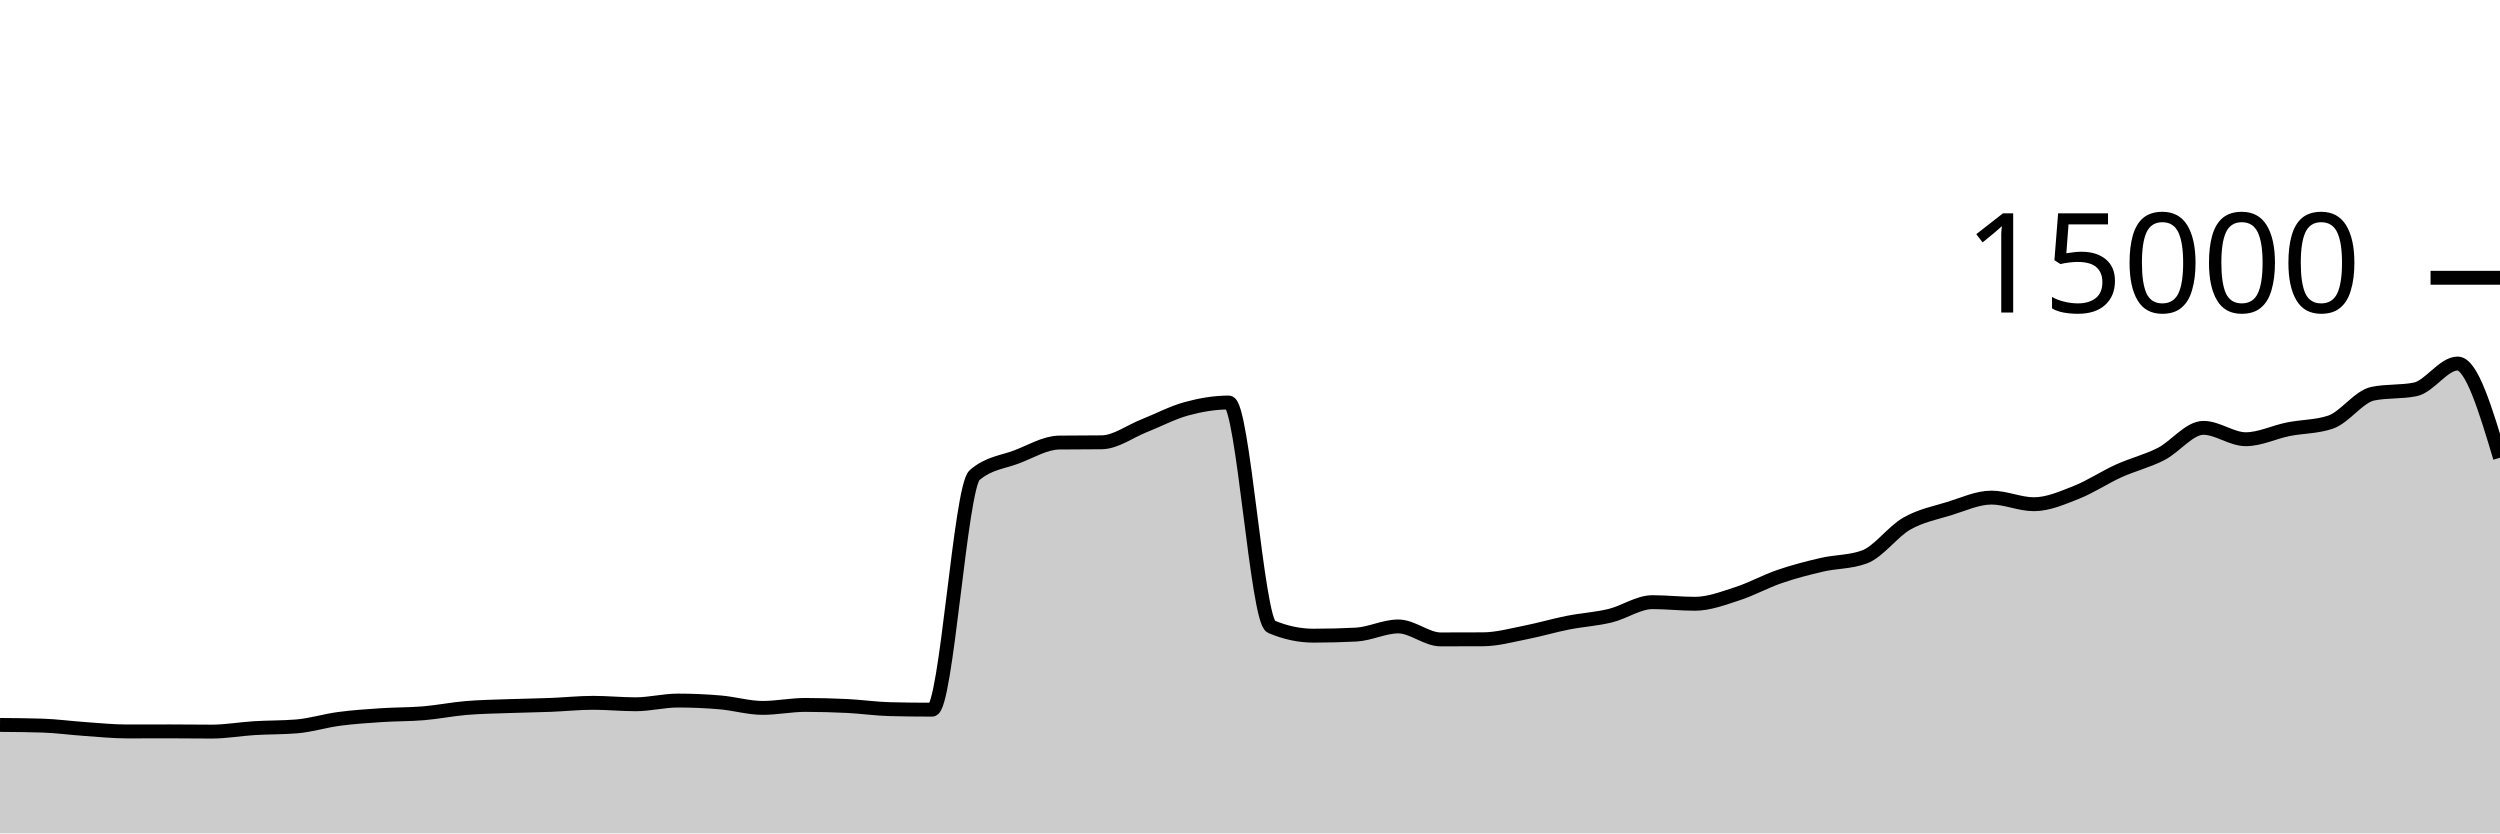
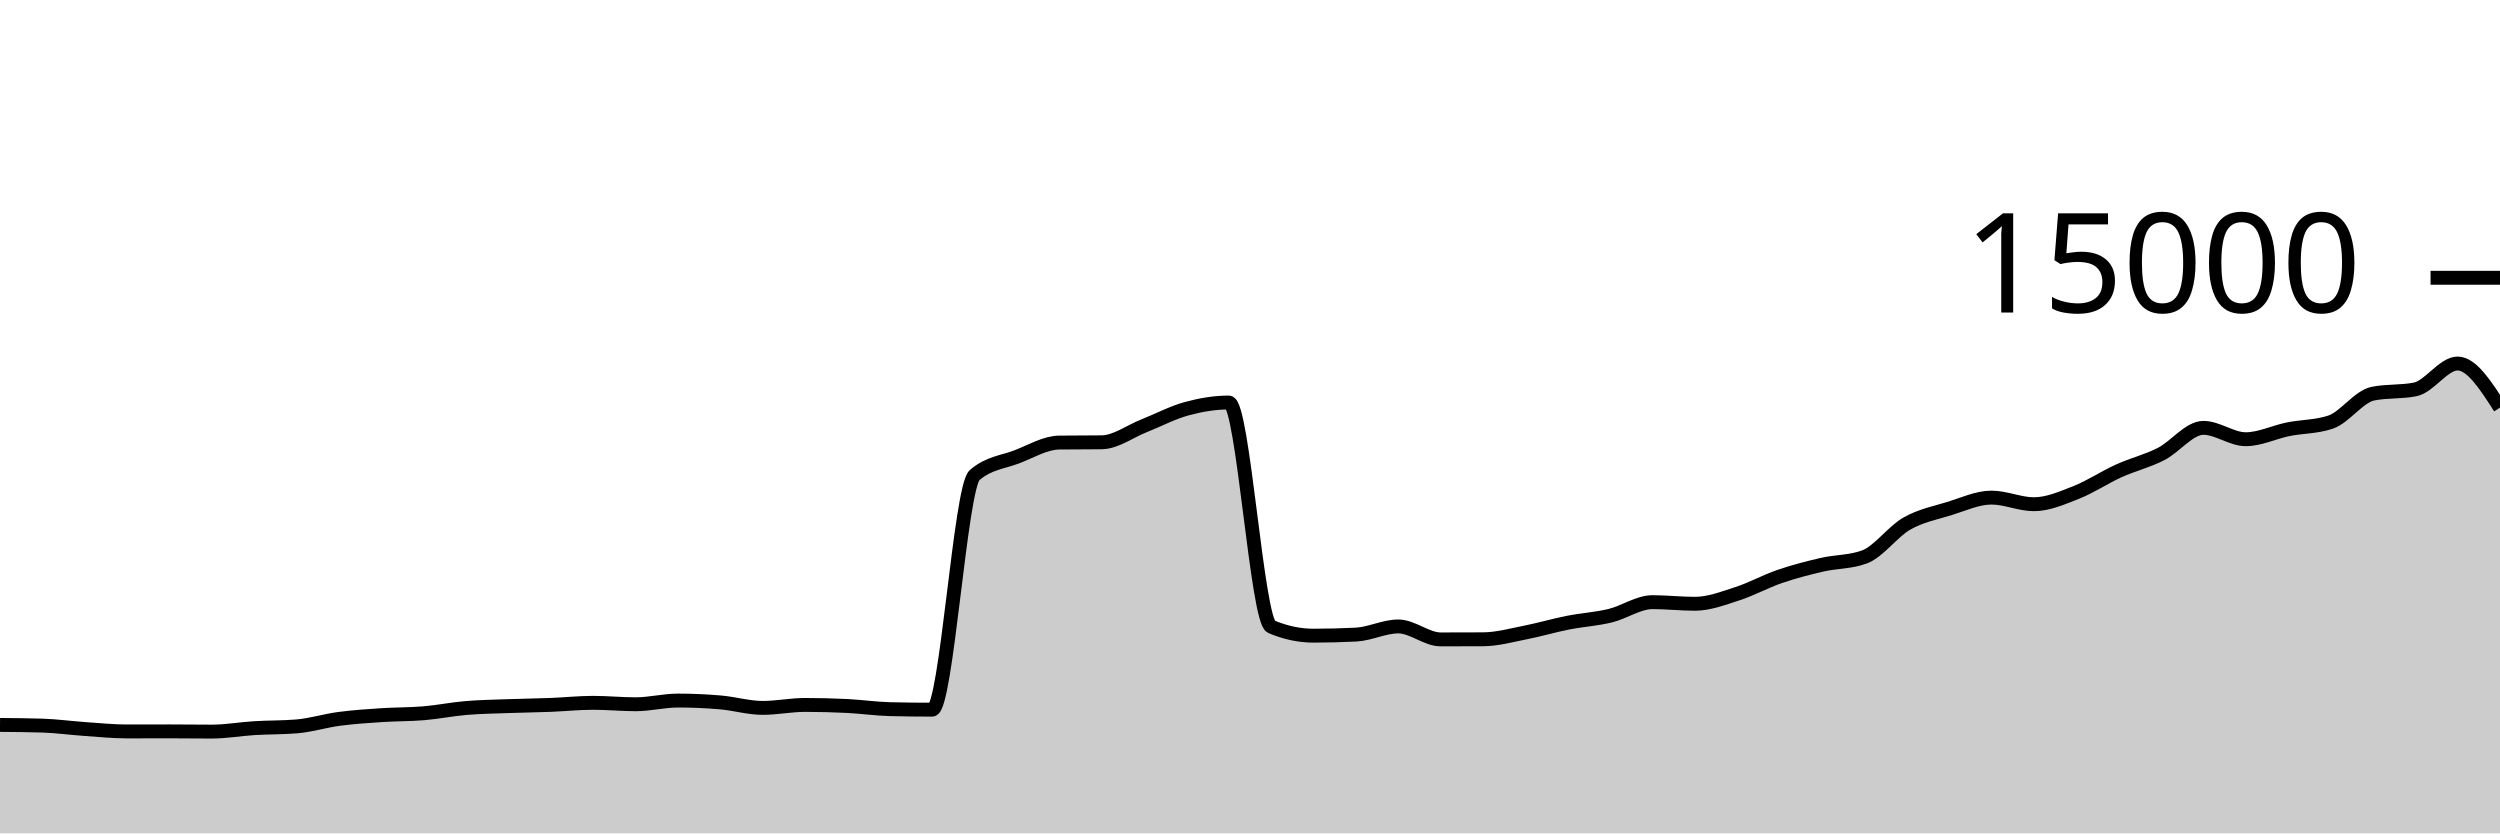
<svg xmlns="http://www.w3.org/2000/svg" viewBox="0 0 180 60">
  <g transform="translate(0,20)">
-     <path class="area" fill="rgba(0, 0, 0, 0.2)" d="M0,32.195C1.017,32.203,2.034,32.211,3.051,32.243C4.068,32.275,5.085,32.418,6.102,32.488C7.119,32.558,8.136,32.664,9.153,32.664C10.169,32.664,11.186,32.659,12.203,32.659C13.22,32.659,14.237,32.675,15.254,32.675C16.271,32.675,17.288,32.489,18.305,32.427C19.322,32.364,20.339,32.385,21.356,32.301C22.373,32.218,23.39,31.895,24.407,31.76C25.424,31.625,26.441,31.558,27.458,31.491C28.475,31.423,29.492,31.44,30.508,31.355C31.525,31.269,32.542,31.062,33.559,30.976C34.576,30.89,35.593,30.877,36.61,30.84C37.627,30.803,38.644,30.792,39.661,30.752C40.678,30.712,41.695,30.603,42.712,30.603C43.729,30.603,44.746,30.707,45.763,30.707C46.78,30.707,47.797,30.44,48.814,30.44C49.831,30.44,50.847,30.485,51.864,30.573C52.881,30.661,53.898,30.968,54.915,30.968C55.932,30.968,56.949,30.755,57.966,30.755C58.983,30.755,60,30.781,61.017,30.832C62.034,30.883,63.051,31.034,64.068,31.059C65.085,31.084,66.102,31.096,67.119,31.096C68.136,31.096,69.153,15.092,70.169,14.211C71.186,13.329,72.203,13.279,73.22,12.888C74.237,12.497,75.254,11.876,76.271,11.864C77.288,11.852,78.305,11.858,79.322,11.845C80.339,11.833,81.356,11.058,82.373,10.656C83.39,10.254,84.407,9.711,85.424,9.432C86.441,9.153,87.458,8.981,88.475,8.981C89.492,8.981,90.508,24.688,91.525,25.12C92.542,25.552,93.559,25.768,94.576,25.768C95.593,25.768,96.61,25.742,97.627,25.691C98.644,25.639,99.661,25.104,100.678,25.104C101.695,25.104,102.712,26.037,103.729,26.037C104.746,26.037,105.763,26.035,106.78,26.029C107.797,26.024,108.814,25.738,109.831,25.539C110.847,25.34,111.864,25.036,112.881,24.835C113.898,24.633,114.915,24.577,115.932,24.331C116.949,24.084,117.966,23.355,118.983,23.355C120,23.355,121.017,23.472,122.034,23.472C123.051,23.472,124.068,23.077,125.085,22.749C126.102,22.422,127.119,21.855,128.136,21.507C129.153,21.159,130.169,20.896,131.186,20.661C132.203,20.427,133.22,20.475,134.237,20.101C135.254,19.728,136.271,18.281,137.288,17.701C138.305,17.121,139.322,16.934,140.339,16.621C141.356,16.309,142.373,15.827,143.39,15.827C144.407,15.827,145.424,16.304,146.441,16.304C147.458,16.304,148.475,15.853,149.492,15.453C150.508,15.054,151.525,14.367,152.542,13.907C153.559,13.446,154.576,13.208,155.593,12.691C156.61,12.174,157.627,10.805,158.644,10.805C159.661,10.805,160.678,11.624,161.695,11.624C162.712,11.624,163.729,11.112,164.746,10.907C165.763,10.702,166.78,10.736,167.797,10.395C168.814,10.053,169.831,8.55,170.847,8.344C171.864,8.138,172.881,8.241,173.898,8.035C174.915,7.828,175.932,6.173,176.949,6.173C177.966,6.173,178.983,9.565,180,12.957L180,40C178.983,40,177.966,40,176.949,40C175.932,40,174.915,40,173.898,40C172.881,40,171.864,40,170.847,40C169.831,40,168.814,40,167.797,40C166.78,40,165.763,40,164.746,40C163.729,40,162.712,40,161.695,40C160.678,40,159.661,40,158.644,40C157.627,40,156.61,40,155.593,40C154.576,40,153.559,40,152.542,40C151.525,40,150.508,40,149.492,40C148.475,40,147.458,40,146.441,40C145.424,40,144.407,40,143.39,40C142.373,40,141.356,40,140.339,40C139.322,40,138.305,40,137.288,40C136.271,40,135.254,40,134.237,40C133.22,40,132.203,40,131.186,40C130.169,40,129.153,40,128.136,40C127.119,40,126.102,40,125.085,40C124.068,40,123.051,40,122.034,40C121.017,40,120,40,118.983,40C117.966,40,116.949,40,115.932,40C114.915,40,113.898,40,112.881,40C111.864,40,110.847,40,109.831,40C108.814,40,107.797,40,106.78,40C105.763,40,104.746,40,103.729,40C102.712,40,101.695,40,100.678,40C99.661,40,98.644,40,97.627,40C96.61,40,95.593,40,94.576,40C93.559,40,92.542,40,91.525,40C90.508,40,89.492,40,88.475,40C87.458,40,86.441,40,85.424,40C84.407,40,83.39,40,82.373,40C81.356,40,80.339,40,79.322,40C78.305,40,77.288,40,76.271,40C75.254,40,74.237,40,73.22,40C72.203,40,71.186,40,70.169,40C69.153,40,68.136,40,67.119,40C66.102,40,65.085,40,64.068,40C63.051,40,62.034,40,61.017,40C60,40,58.983,40,57.966,40C56.949,40,55.932,40,54.915,40C53.898,40,52.881,40,51.864,40C50.847,40,49.831,40,48.814,40C47.797,40,46.78,40,45.763,40C44.746,40,43.729,40,42.712,40C41.695,40,40.678,40,39.661,40C38.644,40,37.627,40,36.61,40C35.593,40,34.576,40,33.559,40C32.542,40,31.525,40,30.508,40C29.492,40,28.475,40,27.458,40C26.441,40,25.424,40,24.407,40C23.39,40,22.373,40,21.356,40C20.339,40,19.322,40,18.305,40C17.288,40,16.271,40,15.254,40C14.237,40,13.22,40,12.203,40C11.186,40,10.169,40,9.153,40C8.136,40,7.119,40,6.102,40C5.085,40,4.068,40,3.051,40C2.034,40,1.017,40,0,40Z" />
-     <path class="line" stroke="black" fill="none" d="M0,32.195C1.017,32.203,2.034,32.211,3.051,32.243C4.068,32.275,5.085,32.418,6.102,32.488C7.119,32.558,8.136,32.664,9.153,32.664C10.169,32.664,11.186,32.659,12.203,32.659C13.22,32.659,14.237,32.675,15.254,32.675C16.271,32.675,17.288,32.489,18.305,32.427C19.322,32.364,20.339,32.385,21.356,32.301C22.373,32.218,23.39,31.895,24.407,31.76C25.424,31.625,26.441,31.558,27.458,31.491C28.475,31.423,29.492,31.44,30.508,31.355C31.525,31.269,32.542,31.062,33.559,30.976C34.576,30.89,35.593,30.877,36.61,30.84C37.627,30.803,38.644,30.792,39.661,30.752C40.678,30.712,41.695,30.603,42.712,30.603C43.729,30.603,44.746,30.707,45.763,30.707C46.78,30.707,47.797,30.44,48.814,30.44C49.831,30.44,50.847,30.485,51.864,30.573C52.881,30.661,53.898,30.968,54.915,30.968C55.932,30.968,56.949,30.755,57.966,30.755C58.983,30.755,60,30.781,61.017,30.832C62.034,30.883,63.051,31.034,64.068,31.059C65.085,31.084,66.102,31.096,67.119,31.096C68.136,31.096,69.153,15.092,70.169,14.211C71.186,13.329,72.203,13.279,73.22,12.888C74.237,12.497,75.254,11.876,76.271,11.864C77.288,11.852,78.305,11.858,79.322,11.845C80.339,11.833,81.356,11.058,82.373,10.656C83.39,10.254,84.407,9.711,85.424,9.432C86.441,9.153,87.458,8.981,88.475,8.981C89.492,8.981,90.508,24.688,91.525,25.12C92.542,25.552,93.559,25.768,94.576,25.768C95.593,25.768,96.61,25.742,97.627,25.691C98.644,25.639,99.661,25.104,100.678,25.104C101.695,25.104,102.712,26.037,103.729,26.037C104.746,26.037,105.763,26.035,106.78,26.029C107.797,26.024,108.814,25.738,109.831,25.539C110.847,25.34,111.864,25.036,112.881,24.835C113.898,24.633,114.915,24.577,115.932,24.331C116.949,24.084,117.966,23.355,118.983,23.355C120,23.355,121.017,23.472,122.034,23.472C123.051,23.472,124.068,23.077,125.085,22.749C126.102,22.422,127.119,21.855,128.136,21.507C129.153,21.159,130.169,20.896,131.186,20.661C132.203,20.427,133.22,20.475,134.237,20.101C135.254,19.728,136.271,18.281,137.288,17.701C138.305,17.121,139.322,16.934,140.339,16.621C141.356,16.309,142.373,15.827,143.39,15.827C144.407,15.827,145.424,16.304,146.441,16.304C147.458,16.304,148.475,15.853,149.492,15.453C150.508,15.054,151.525,14.367,152.542,13.907C153.559,13.446,154.576,13.208,155.593,12.691C156.61,12.174,157.627,10.805,158.644,10.805C159.661,10.805,160.678,11.624,161.695,11.624C162.712,11.624,163.729,11.112,164.746,10.907C165.763,10.702,166.78,10.736,167.797,10.395C168.814,10.053,169.831,8.55,170.847,8.344C171.864,8.138,172.881,8.241,173.898,8.035C174.915,7.828,175.932,6.173,176.949,6.173C177.966,6.173,178.983,9.565,180,12.957" />
+     <path class="area" fill="rgba(0, 0, 0, 0.2)" d="M0,32.195C1.017,32.203,2.034,32.211,3.051,32.243C4.068,32.275,5.085,32.418,6.102,32.488C7.119,32.558,8.136,32.664,9.153,32.664C10.169,32.664,11.186,32.659,12.203,32.659C13.22,32.659,14.237,32.675,15.254,32.675C16.271,32.675,17.288,32.489,18.305,32.427C19.322,32.364,20.339,32.385,21.356,32.301C22.373,32.218,23.39,31.895,24.407,31.76C25.424,31.625,26.441,31.558,27.458,31.491C28.475,31.423,29.492,31.44,30.508,31.355C31.525,31.269,32.542,31.062,33.559,30.976C34.576,30.89,35.593,30.877,36.61,30.84C37.627,30.803,38.644,30.792,39.661,30.752C40.678,30.712,41.695,30.603,42.712,30.603C43.729,30.603,44.746,30.707,45.763,30.707C46.78,30.707,47.797,30.44,48.814,30.44C49.831,30.44,50.847,30.485,51.864,30.573C52.881,30.661,53.898,30.968,54.915,30.968C55.932,30.968,56.949,30.755,57.966,30.755C58.983,30.755,60,30.781,61.017,30.832C62.034,30.883,63.051,31.034,64.068,31.059C65.085,31.084,66.102,31.096,67.119,31.096C68.136,31.096,69.153,15.092,70.169,14.211C71.186,13.329,72.203,13.279,73.22,12.888C74.237,12.497,75.254,11.876,76.271,11.864C77.288,11.852,78.305,11.858,79.322,11.845C80.339,11.833,81.356,11.058,82.373,10.656C83.39,10.254,84.407,9.711,85.424,9.432C86.441,9.153,87.458,8.981,88.475,8.981C89.492,8.981,90.508,24.688,91.525,25.12C92.542,25.552,93.559,25.768,94.576,25.768C95.593,25.768,96.61,25.742,97.627,25.691C98.644,25.639,99.661,25.104,100.678,25.104C101.695,25.104,102.712,26.037,103.729,26.037C104.746,26.037,105.763,26.035,106.78,26.029C107.797,26.024,108.814,25.738,109.831,25.539C110.847,25.34,111.864,25.036,112.881,24.835C113.898,24.633,114.915,24.577,115.932,24.331C116.949,24.084,117.966,23.355,118.983,23.355C120,23.355,121.017,23.472,122.034,23.472C123.051,23.472,124.068,23.077,125.085,22.749C126.102,22.422,127.119,21.855,128.136,21.507C129.153,21.159,130.169,20.896,131.186,20.661C132.203,20.427,133.22,20.475,134.237,20.101C135.254,19.728,136.271,18.281,137.288,17.701C138.305,17.121,139.322,16.934,140.339,16.621C141.356,16.309,142.373,15.827,143.39,15.827C144.407,15.827,145.424,16.304,146.441,16.304C147.458,16.304,148.475,15.853,149.492,15.453C150.508,15.054,151.525,14.367,152.542,13.907C153.559,13.446,154.576,13.208,155.593,12.691C156.61,12.174,157.627,10.805,158.644,10.805C159.661,10.805,160.678,11.624,161.695,11.624C162.712,11.624,163.729,11.112,164.746,10.907C165.763,10.702,166.78,10.736,167.797,10.395C168.814,10.053,169.831,8.55,170.847,8.344C171.864,8.138,172.881,8.241,173.898,8.035C174.915,7.828,175.932,6.173,176.949,6.173C177.966,6.173,178.983,7.761,180,9.349L180,40C178.983,40,177.966,40,176.949,40C175.932,40,174.915,40,173.898,40C172.881,40,171.864,40,170.847,40C169.831,40,168.814,40,167.797,40C166.78,40,165.763,40,164.746,40C163.729,40,162.712,40,161.695,40C160.678,40,159.661,40,158.644,40C157.627,40,156.61,40,155.593,40C154.576,40,153.559,40,152.542,40C151.525,40,150.508,40,149.492,40C148.475,40,147.458,40,146.441,40C145.424,40,144.407,40,143.39,40C142.373,40,141.356,40,140.339,40C139.322,40,138.305,40,137.288,40C136.271,40,135.254,40,134.237,40C133.22,40,132.203,40,131.186,40C130.169,40,129.153,40,128.136,40C127.119,40,126.102,40,125.085,40C124.068,40,123.051,40,122.034,40C121.017,40,120,40,118.983,40C117.966,40,116.949,40,115.932,40C114.915,40,113.898,40,112.881,40C111.864,40,110.847,40,109.831,40C108.814,40,107.797,40,106.78,40C105.763,40,104.746,40,103.729,40C102.712,40,101.695,40,100.678,40C99.661,40,98.644,40,97.627,40C96.61,40,95.593,40,94.576,40C93.559,40,92.542,40,91.525,40C90.508,40,89.492,40,88.475,40C87.458,40,86.441,40,85.424,40C84.407,40,83.39,40,82.373,40C81.356,40,80.339,40,79.322,40C78.305,40,77.288,40,76.271,40C75.254,40,74.237,40,73.22,40C72.203,40,71.186,40,70.169,40C69.153,40,68.136,40,67.119,40C66.102,40,65.085,40,64.068,40C63.051,40,62.034,40,61.017,40C60,40,58.983,40,57.966,40C56.949,40,55.932,40,54.915,40C53.898,40,52.881,40,51.864,40C50.847,40,49.831,40,48.814,40C47.797,40,46.78,40,45.763,40C44.746,40,43.729,40,42.712,40C41.695,40,40.678,40,39.661,40C38.644,40,37.627,40,36.61,40C35.593,40,34.576,40,33.559,40C32.542,40,31.525,40,30.508,40C29.492,40,28.475,40,27.458,40C26.441,40,25.424,40,24.407,40C23.39,40,22.373,40,21.356,40C20.339,40,19.322,40,18.305,40C17.288,40,16.271,40,15.254,40C14.237,40,13.22,40,12.203,40C11.186,40,10.169,40,9.153,40C8.136,40,7.119,40,6.102,40C5.085,40,4.068,40,3.051,40C2.034,40,1.017,40,0,40Z" />
+     <path class="line" stroke="black" fill="none" d="M0,32.195C1.017,32.203,2.034,32.211,3.051,32.243C4.068,32.275,5.085,32.418,6.102,32.488C7.119,32.558,8.136,32.664,9.153,32.664C10.169,32.664,11.186,32.659,12.203,32.659C13.22,32.659,14.237,32.675,15.254,32.675C16.271,32.675,17.288,32.489,18.305,32.427C19.322,32.364,20.339,32.385,21.356,32.301C22.373,32.218,23.39,31.895,24.407,31.76C25.424,31.625,26.441,31.558,27.458,31.491C28.475,31.423,29.492,31.44,30.508,31.355C31.525,31.269,32.542,31.062,33.559,30.976C34.576,30.89,35.593,30.877,36.61,30.84C37.627,30.803,38.644,30.792,39.661,30.752C40.678,30.712,41.695,30.603,42.712,30.603C43.729,30.603,44.746,30.707,45.763,30.707C46.78,30.707,47.797,30.44,48.814,30.44C49.831,30.44,50.847,30.485,51.864,30.573C52.881,30.661,53.898,30.968,54.915,30.968C55.932,30.968,56.949,30.755,57.966,30.755C58.983,30.755,60,30.781,61.017,30.832C62.034,30.883,63.051,31.034,64.068,31.059C65.085,31.084,66.102,31.096,67.119,31.096C68.136,31.096,69.153,15.092,70.169,14.211C71.186,13.329,72.203,13.279,73.22,12.888C74.237,12.497,75.254,11.876,76.271,11.864C77.288,11.852,78.305,11.858,79.322,11.845C80.339,11.833,81.356,11.058,82.373,10.656C83.39,10.254,84.407,9.711,85.424,9.432C86.441,9.153,87.458,8.981,88.475,8.981C89.492,8.981,90.508,24.688,91.525,25.12C92.542,25.552,93.559,25.768,94.576,25.768C95.593,25.768,96.61,25.742,97.627,25.691C98.644,25.639,99.661,25.104,100.678,25.104C101.695,25.104,102.712,26.037,103.729,26.037C104.746,26.037,105.763,26.035,106.78,26.029C107.797,26.024,108.814,25.738,109.831,25.539C110.847,25.34,111.864,25.036,112.881,24.835C113.898,24.633,114.915,24.577,115.932,24.331C116.949,24.084,117.966,23.355,118.983,23.355C120,23.355,121.017,23.472,122.034,23.472C123.051,23.472,124.068,23.077,125.085,22.749C126.102,22.422,127.119,21.855,128.136,21.507C129.153,21.159,130.169,20.896,131.186,20.661C132.203,20.427,133.22,20.475,134.237,20.101C135.254,19.728,136.271,18.281,137.288,17.701C138.305,17.121,139.322,16.934,140.339,16.621C141.356,16.309,142.373,15.827,143.39,15.827C144.407,15.827,145.424,16.304,146.441,16.304C147.458,16.304,148.475,15.853,149.492,15.453C150.508,15.054,151.525,14.367,152.542,13.907C153.559,13.446,154.576,13.208,155.593,12.691C156.61,12.174,157.627,10.805,158.644,10.805C159.661,10.805,160.678,11.624,161.695,11.624C162.712,11.624,163.729,11.112,164.746,10.907C165.763,10.702,166.78,10.736,167.797,10.395C168.814,10.053,169.831,8.55,170.847,8.344C171.864,8.138,172.881,8.241,173.898,8.035C174.915,7.828,175.932,6.173,176.949,6.173C177.966,6.173,178.983,7.761,180,9.349" />
    <path class="axis-ceiling" stroke-width="1" stroke="black" fill="none" d="M175,0L180,0" />
    <text class="axis-ceiling-label" font-family="sans-serif" text-anchor="end" font-size="10px" x="170" y="2.5">15000</text>
  </g>
</svg>
